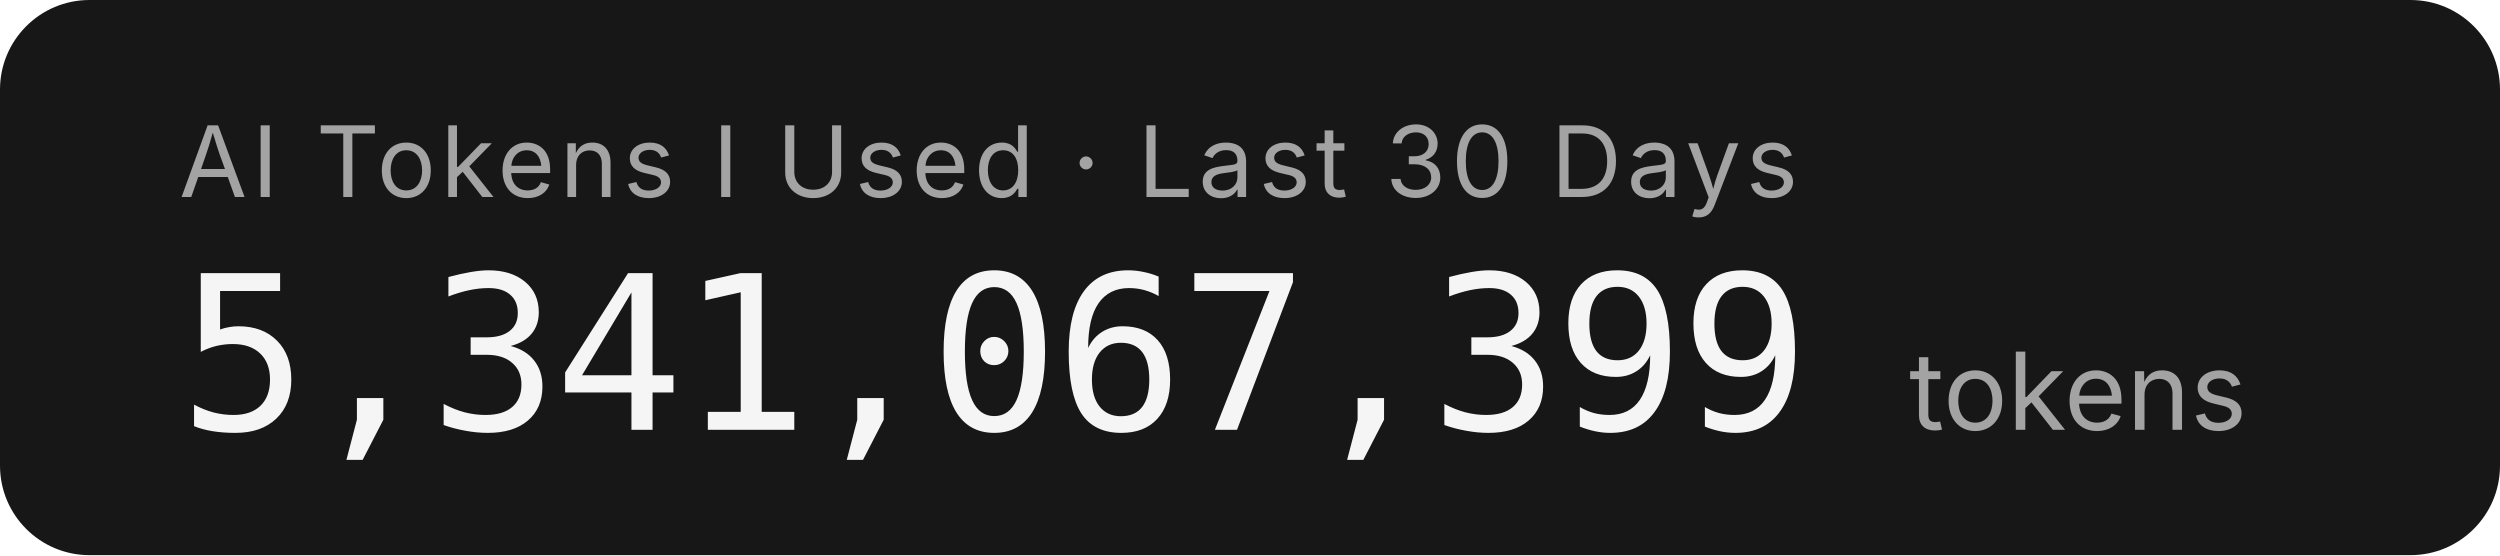
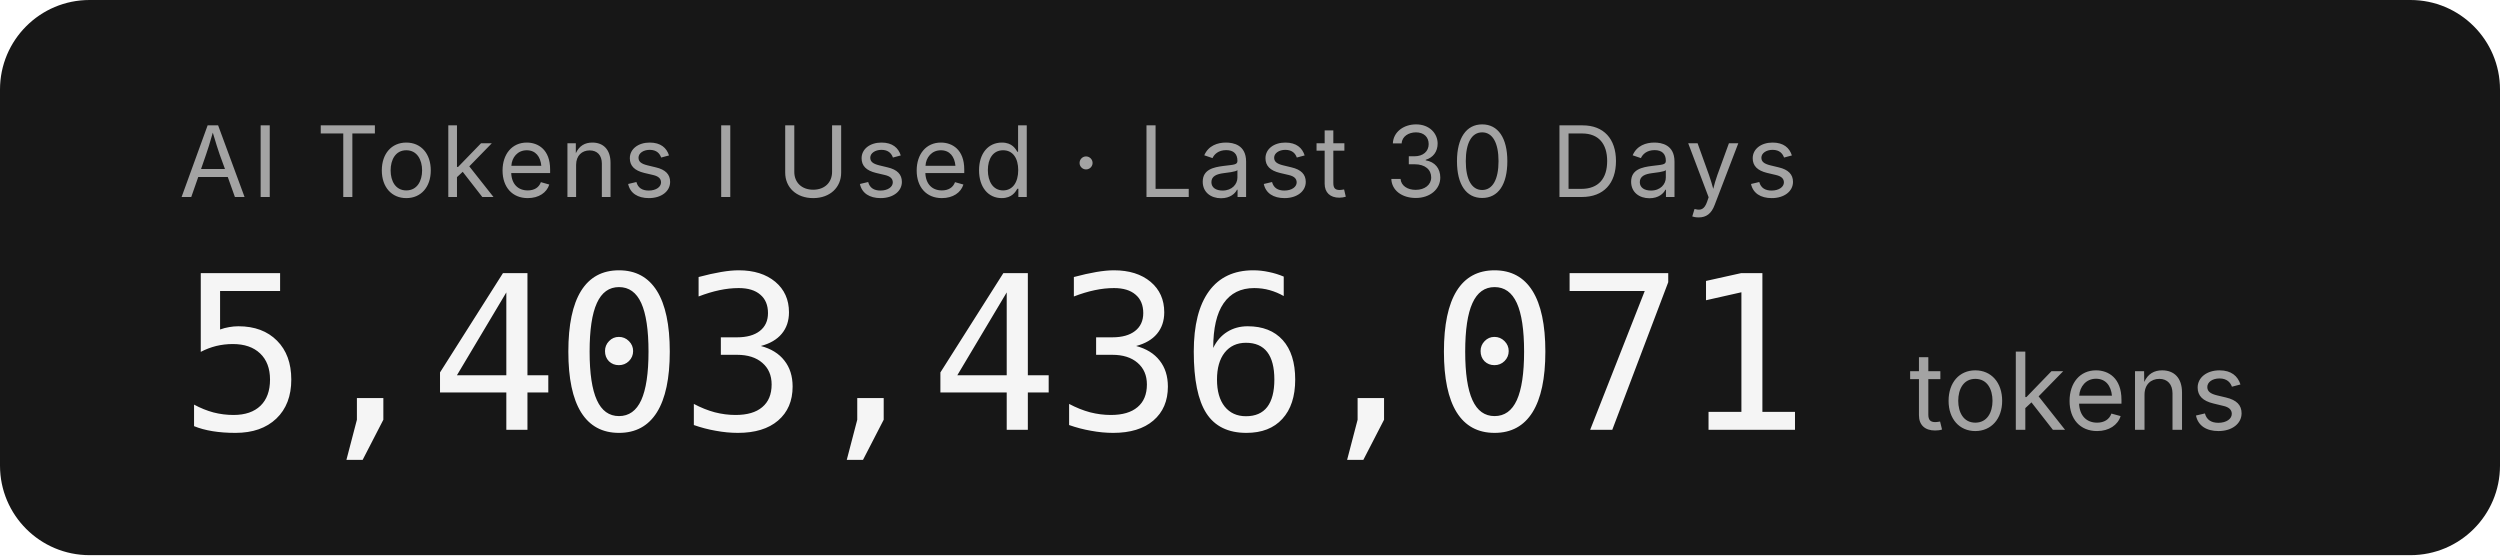
- <svg xmlns="http://www.w3.org/2000/svg" width="279.2" height="62" role="img" aria-label="AI Tokens I Used · Last 30 Days: 5,341,067,399 tokens">
+ <svg xmlns="http://www.w3.org/2000/svg" width="279.2" height="62" role="img" aria-label="AI Tokens I Used · Last 30 Days: 5,403,436,071 tokens">
  <rect width="279.2" height="62" rx="10" fill="#171717" />
  <g font-family="'Inter','SF Pro Display',-apple-system,'Segoe UI',sans-serif">
    <text x="20" y="22" fill="#a3a3a3" font-size="11" letter-spacing="0.05em">AI Tokens I Used · Last 30 Days</text>
-     <text x="20" y="48" fill="#f5f5f5" font-size="24" font-weight="300" font-family="'SF Mono','Cascadia Code','Consolas',monospace" letter-spacing="-0.02em">5,341,067,399</text>
+     <text x="20" y="48" fill="#f5f5f5" font-size="24" font-weight="300" font-family="'SF Mono','Cascadia Code','Consolas',monospace" letter-spacing="-0.02em">5,403,436,071</text>
    <text x="213.2" y="48" fill="#a3a3a3" font-size="12">tokens</text>
  </g>
</svg>
